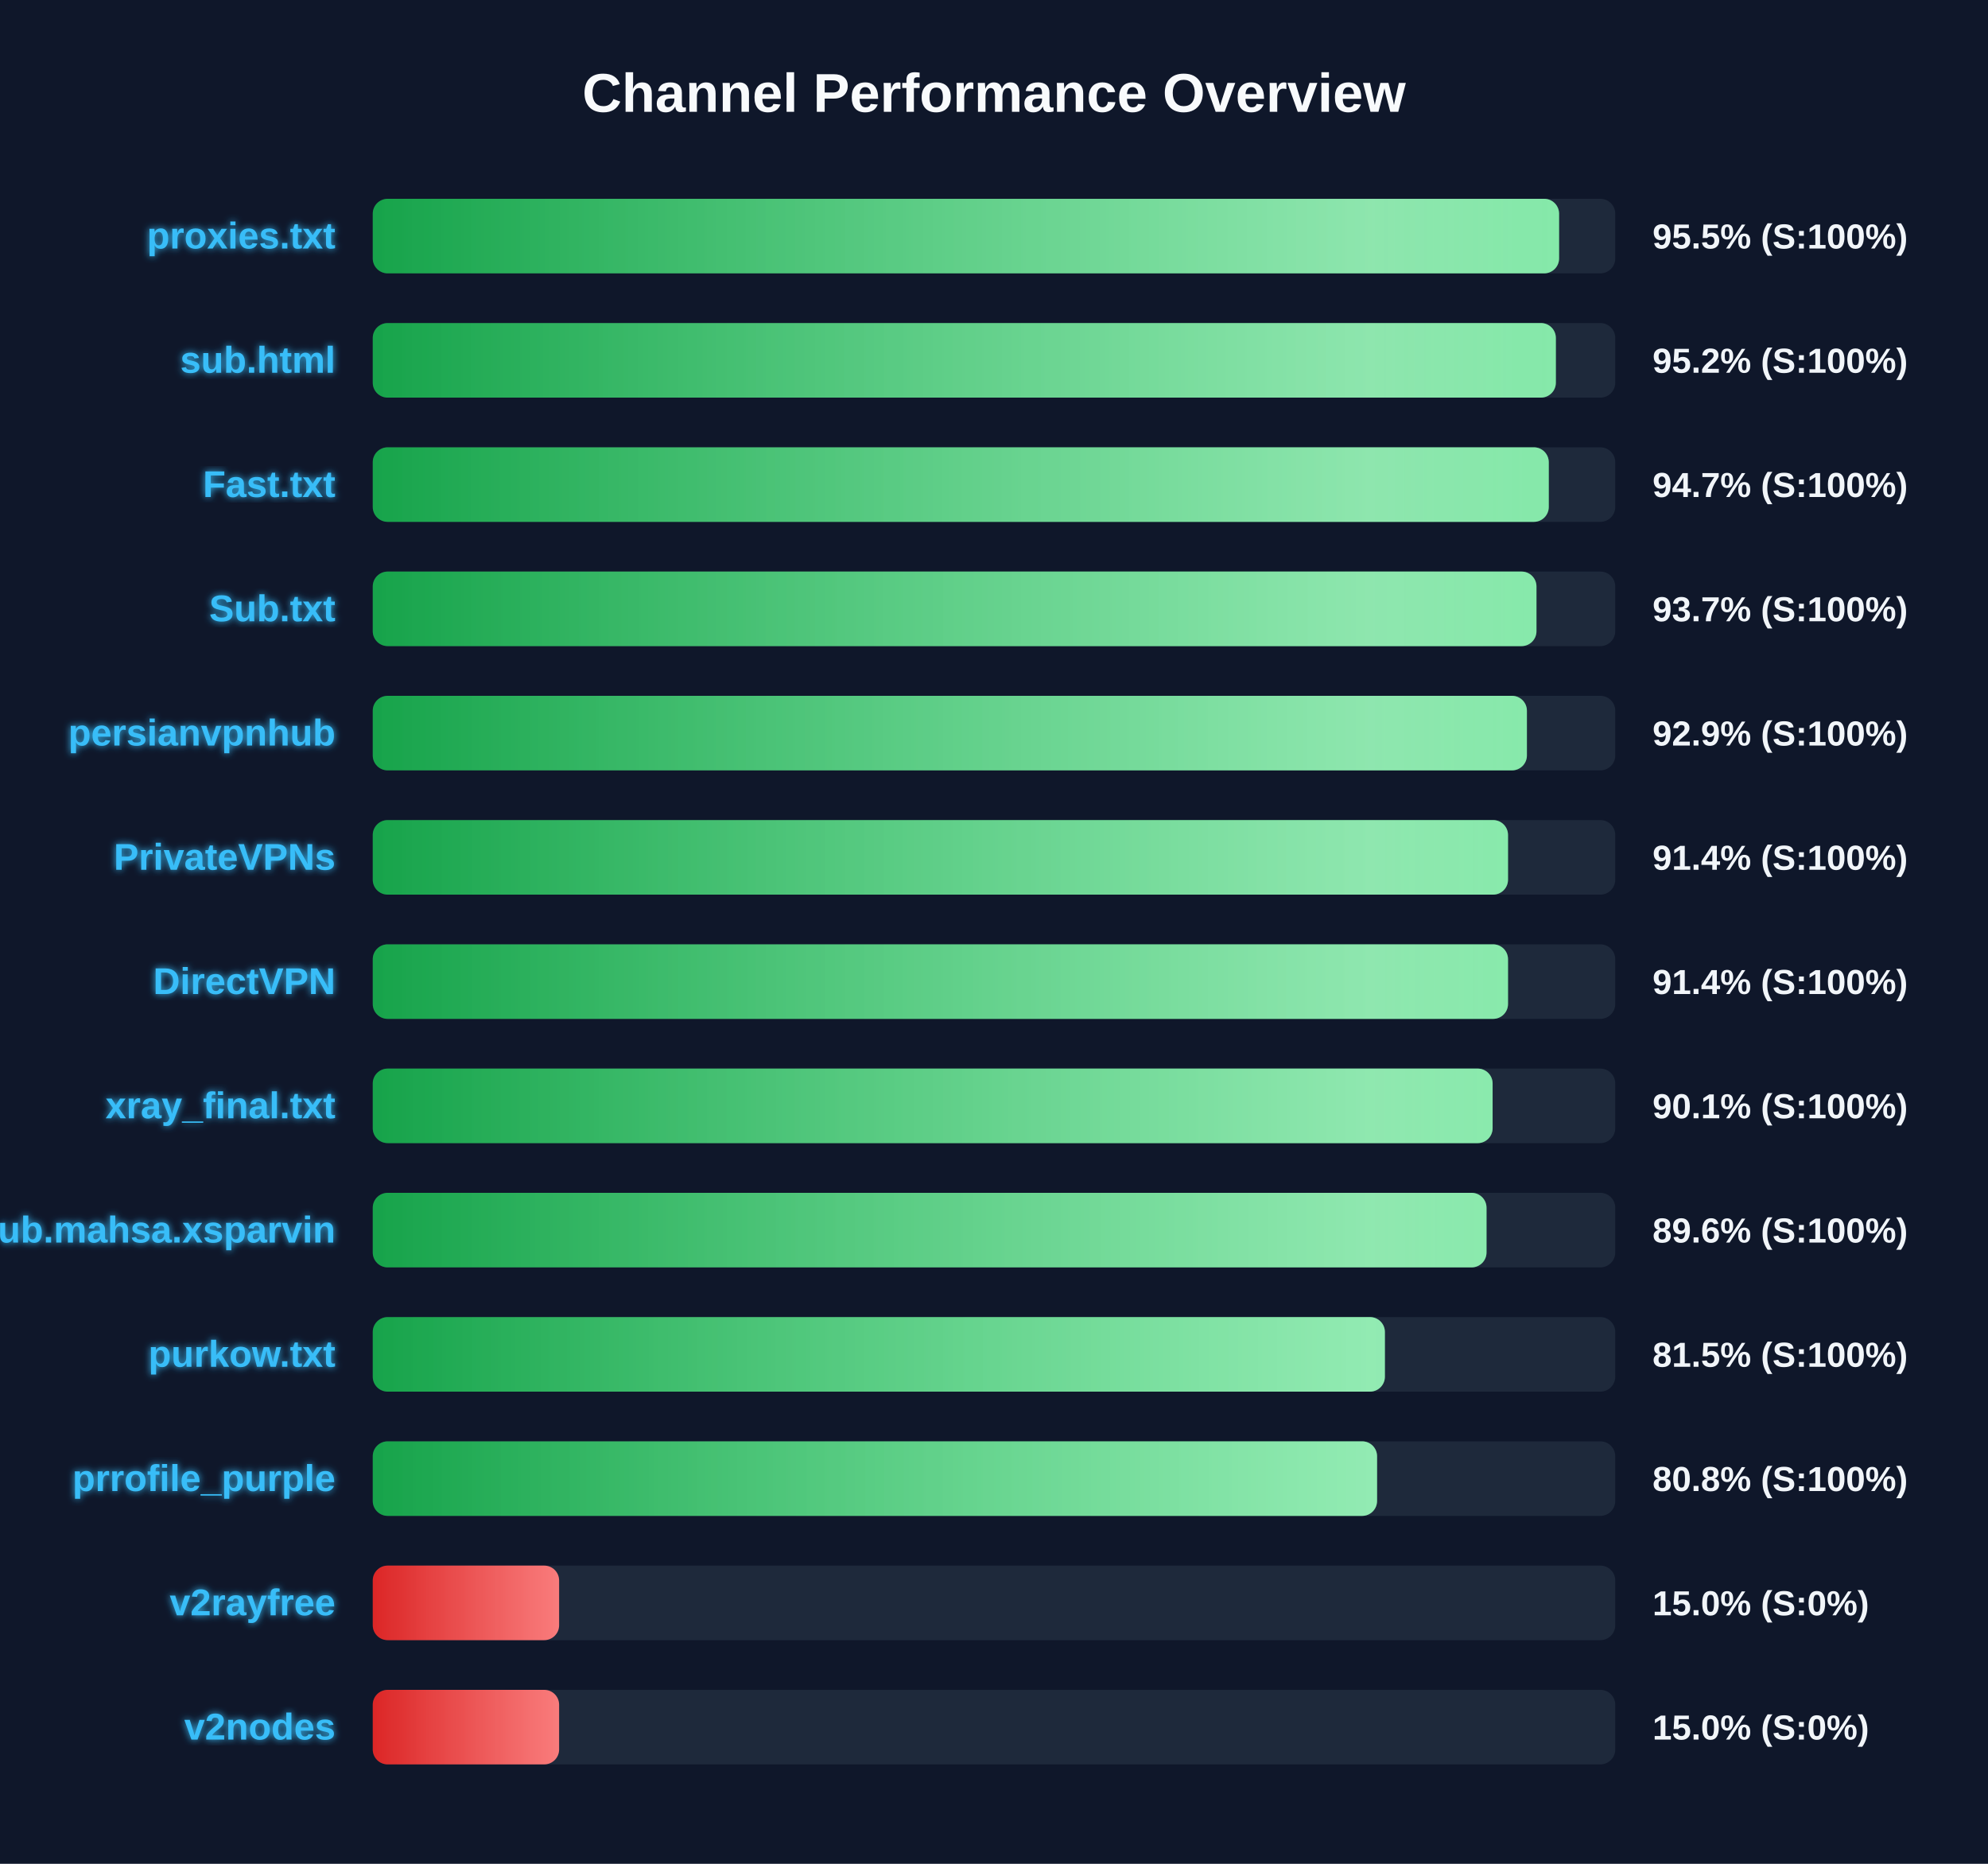
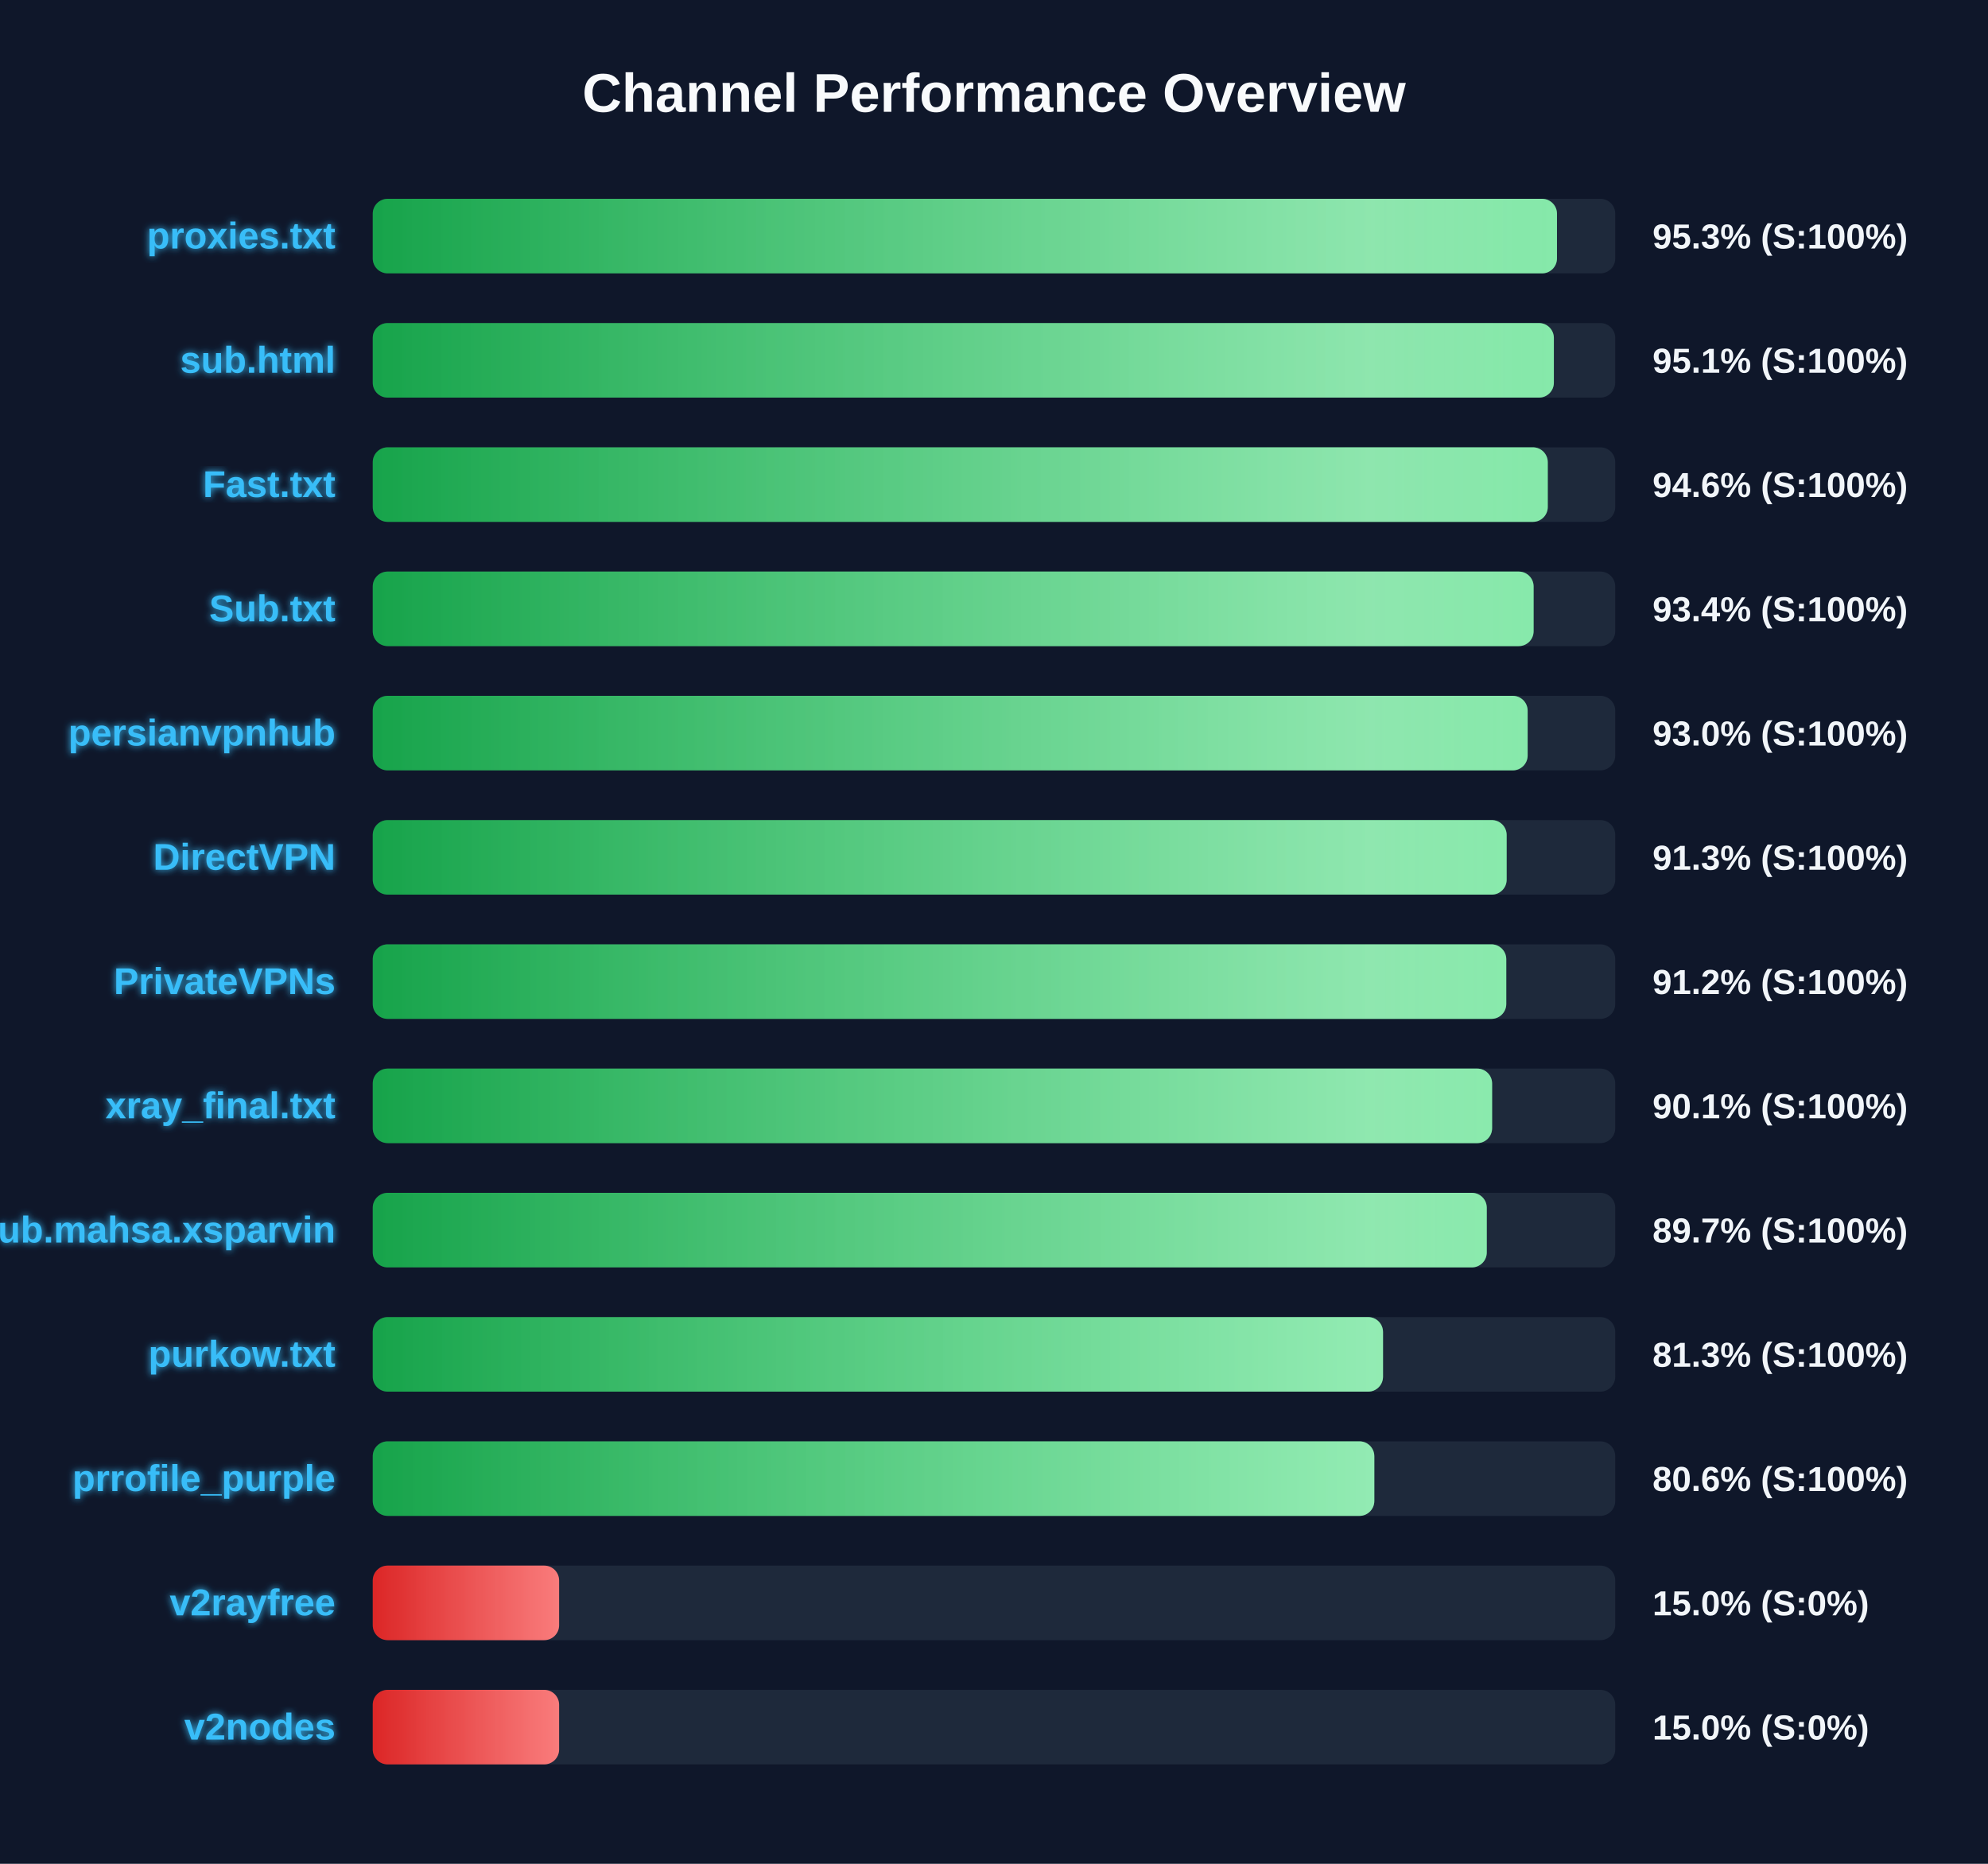
<svg xmlns="http://www.w3.org/2000/svg" width="800" height="750" version="1.1">
  <defs>
    <linearGradient id="grad-green" x1="0%" y1="0%" x2="100%" y2="0%">
      <stop offset="0%" stop-color="#16a34a" />
      <stop offset="100%" stop-color="#4ade80" />
    </linearGradient>
    <linearGradient id="grad-yellow" x1="0%" y1="0%" x2="100%" y2="0%">
      <stop offset="0%" stop-color="#ca8a04" />
      <stop offset="100%" stop-color="#fde047" />
    </linearGradient>
    <linearGradient id="grad-red" x1="0%" y1="0%" x2="100%" y2="0%">
      <stop offset="0%" stop-color="#dc2626" />
      <stop offset="100%" stop-color="#f87171" />
    </linearGradient>
    <linearGradient id="shimmer" x1="0%" y1="0%" x2="100%" y2="0%">
      <stop offset="0%" stop-color="rgba(255,255,255,0)" />
      <stop offset="50%" stop-color="rgba(255,255,255,0.4)" />
      <stop offset="100%" stop-color="rgba(255,255,255,0)" />
    </linearGradient>
    <filter id="glow" x="-20%" y="-20%" width="140%" height="140%">
      <feGaussianBlur stdDeviation="1.5" result="blur" />
      <feComposite in="SourceGraphic" in2="blur" operator="over" />
    </filter>
  </defs>
  <style>
        .bg-rect { fill: #0f172a; }
        .title { font: bold 22px 'Segoe UI', Arial, sans-serif; fill: #f8fafc; }
        .row { font: bold 15px 'Segoe UI', Arial, sans-serif; fill: #38bdf8; filter: url(#glow); }
        .score { font: bold 14px 'Segoe UI', Arial, sans-serif; fill: #f1f5f9; }
        @keyframes shimmer-anim {
            0% { transform: translateX(-100%); }
            100% { transform: translateX(200%); }
        }
        .shimmer-rect {
            animation: shimmer-anim 2.5s infinite linear;
        }
    </style>
  <rect width="100%" height="100%" class="bg-rect" />
  <text x="400" y="45" text-anchor="middle" class="title">Channel Performance Overview</text>
  <rect x="150" y="80" width="500" height="30" fill="#1e293b" rx="6" />
  <clipPath id="clip-0">
-     <rect x="150" y="80" width="477.4" height="30" rx="6" />
+     <rect x="150" y="80" width="476.55" height="30" rx="6" />
  </clipPath>
-   <rect x="150" y="80" width="477.4" height="30" fill="url(#grad-green)" rx="6" />
+   <rect x="150" y="80" width="476.55" height="30" fill="url(#grad-green)" rx="6" />
  <g clip-path="url(#clip-0)">
    <rect x="150" y="80" width="100%" height="30" fill="url(#shimmer)" class="shimmer-rect" />
  </g>
  <text x="135" y="100" text-anchor="end" class="row">proxies.txt</text>
-   <text x="665" y="100" text-anchor="start" class="score">95.5% (S:100%)</text>
+   <text x="665" y="100" text-anchor="start" class="score">95.3% (S:100%)</text>
  <rect x="150" y="130" width="500" height="30" fill="#1e293b" rx="6" />
  <clipPath id="clip-1">
-     <rect x="150" y="130" width="476.1" height="30" rx="6" />
+     <rect x="150" y="130" width="475.3" height="30" rx="6" />
  </clipPath>
-   <rect x="150" y="130" width="476.1" height="30" fill="url(#grad-green)" rx="6" />
+   <rect x="150" y="130" width="475.3" height="30" fill="url(#grad-green)" rx="6" />
  <g clip-path="url(#clip-1)">
    <rect x="150" y="130" width="100%" height="30" fill="url(#shimmer)" class="shimmer-rect" />
  </g>
  <text x="135" y="150" text-anchor="end" class="row">sub.html</text>
-   <text x="665" y="150" text-anchor="start" class="score">95.2% (S:100%)</text>
+   <text x="665" y="150" text-anchor="start" class="score">95.1% (S:100%)</text>
  <rect x="150" y="180" width="500" height="30" fill="#1e293b" rx="6" />
  <clipPath id="clip-2">
-     <rect x="150" y="180" width="473.25" height="30" rx="6" />
+     <rect x="150" y="180" width="472.85" height="30" rx="6" />
  </clipPath>
-   <rect x="150" y="180" width="473.25" height="30" fill="url(#grad-green)" rx="6" />
+   <rect x="150" y="180" width="472.85" height="30" fill="url(#grad-green)" rx="6" />
  <g clip-path="url(#clip-2)">
    <rect x="150" y="180" width="100%" height="30" fill="url(#shimmer)" class="shimmer-rect" />
  </g>
  <text x="135" y="200" text-anchor="end" class="row">Fast.txt</text>
-   <text x="665" y="200" text-anchor="start" class="score">94.7% (S:100%)</text>
+   <text x="665" y="200" text-anchor="start" class="score">94.6% (S:100%)</text>
  <rect x="150" y="230" width="500" height="30" fill="#1e293b" rx="6" />
  <clipPath id="clip-3">
-     <rect x="150" y="230" width="468.3" height="30" rx="6" />
+     <rect x="150" y="230" width="467.15" height="30" rx="6" />
  </clipPath>
-   <rect x="150" y="230" width="468.3" height="30" fill="url(#grad-green)" rx="6" />
+   <rect x="150" y="230" width="467.15" height="30" fill="url(#grad-green)" rx="6" />
  <g clip-path="url(#clip-3)">
    <rect x="150" y="230" width="100%" height="30" fill="url(#shimmer)" class="shimmer-rect" />
  </g>
  <text x="135" y="250" text-anchor="end" class="row">Sub.txt</text>
-   <text x="665" y="250" text-anchor="start" class="score">93.7% (S:100%)</text>
+   <text x="665" y="250" text-anchor="start" class="score">93.4% (S:100%)</text>
  <rect x="150" y="280" width="500" height="30" fill="#1e293b" rx="6" />
  <clipPath id="clip-4">
-     <rect x="150" y="280" width="464.45" height="30" rx="6" />
+     <rect x="150" y="280" width="464.75" height="30" rx="6" />
  </clipPath>
-   <rect x="150" y="280" width="464.45" height="30" fill="url(#grad-green)" rx="6" />
+   <rect x="150" y="280" width="464.75" height="30" fill="url(#grad-green)" rx="6" />
  <g clip-path="url(#clip-4)">
    <rect x="150" y="280" width="100%" height="30" fill="url(#shimmer)" class="shimmer-rect" />
  </g>
  <text x="135" y="300" text-anchor="end" class="row">persianvpnhub</text>
-   <text x="665" y="300" text-anchor="start" class="score">92.9% (S:100%)</text>
+   <text x="665" y="300" text-anchor="start" class="score">93.0% (S:100%)</text>
  <rect x="150" y="330" width="500" height="30" fill="#1e293b" rx="6" />
  <clipPath id="clip-5">
-     <rect x="150" y="330" width="456.85" height="30" rx="6" />
+     <rect x="150" y="330" width="456.3" height="30" rx="6" />
  </clipPath>
-   <rect x="150" y="330" width="456.85" height="30" fill="url(#grad-green)" rx="6" />
+   <rect x="150" y="330" width="456.3" height="30" fill="url(#grad-green)" rx="6" />
  <g clip-path="url(#clip-5)">
    <rect x="150" y="330" width="100%" height="30" fill="url(#shimmer)" class="shimmer-rect" />
  </g>
-   <text x="135" y="350" text-anchor="end" class="row">PrivateVPNs</text>
-   <text x="665" y="350" text-anchor="start" class="score">91.4% (S:100%)</text>
+   <text x="135" y="350" text-anchor="end" class="row">DirectVPN</text>
+   <text x="665" y="350" text-anchor="start" class="score">91.3% (S:100%)</text>
  <rect x="150" y="380" width="500" height="30" fill="#1e293b" rx="6" />
  <clipPath id="clip-6">
-     <rect x="150" y="380" width="456.85" height="30" rx="6" />
+     <rect x="150" y="380" width="456.15" height="30" rx="6" />
  </clipPath>
-   <rect x="150" y="380" width="456.85" height="30" fill="url(#grad-green)" rx="6" />
+   <rect x="150" y="380" width="456.15" height="30" fill="url(#grad-green)" rx="6" />
  <g clip-path="url(#clip-6)">
    <rect x="150" y="380" width="100%" height="30" fill="url(#shimmer)" class="shimmer-rect" />
  </g>
-   <text x="135" y="400" text-anchor="end" class="row">DirectVPN</text>
-   <text x="665" y="400" text-anchor="start" class="score">91.4% (S:100%)</text>
+   <text x="135" y="400" text-anchor="end" class="row">PrivateVPNs</text>
+   <text x="665" y="400" text-anchor="start" class="score">91.2% (S:100%)</text>
  <rect x="150" y="430" width="500" height="30" fill="#1e293b" rx="6" />
  <clipPath id="clip-7">
-     <rect x="150" y="430" width="450.65" height="30" rx="6" />
+     <rect x="150" y="430" width="450.45" height="30" rx="6" />
  </clipPath>
-   <rect x="150" y="430" width="450.65" height="30" fill="url(#grad-green)" rx="6" />
+   <rect x="150" y="430" width="450.45" height="30" fill="url(#grad-green)" rx="6" />
  <g clip-path="url(#clip-7)">
    <rect x="150" y="430" width="100%" height="30" fill="url(#shimmer)" class="shimmer-rect" />
  </g>
  <text x="135" y="450" text-anchor="end" class="row">xray_final.txt</text>
  <text x="665" y="450" text-anchor="start" class="score">90.1% (S:100%)</text>
  <rect x="150" y="480" width="500" height="30" fill="#1e293b" rx="6" />
  <clipPath id="clip-8">
-     <rect x="150" y="480" width="448.2" height="30" rx="6" />
+     <rect x="150" y="480" width="448.3" height="30" rx="6" />
  </clipPath>
-   <rect x="150" y="480" width="448.2" height="30" fill="url(#grad-green)" rx="6" />
+   <rect x="150" y="480" width="448.3" height="30" fill="url(#grad-green)" rx="6" />
  <g clip-path="url(#clip-8)">
    <rect x="150" y="480" width="100%" height="30" fill="url(#shimmer)" class="shimmer-rect" />
  </g>
  <text x="135" y="500" text-anchor="end" class="row">Sub.mahsa.xsparvin</text>
-   <text x="665" y="500" text-anchor="start" class="score">89.6% (S:100%)</text>
+   <text x="665" y="500" text-anchor="start" class="score">89.7% (S:100%)</text>
  <rect x="150" y="530" width="500" height="30" fill="#1e293b" rx="6" />
  <clipPath id="clip-9">
-     <rect x="150" y="530" width="407.3" height="30" rx="6" />
+     <rect x="150" y="530" width="406.55" height="30" rx="6" />
  </clipPath>
-   <rect x="150" y="530" width="407.3" height="30" fill="url(#grad-green)" rx="6" />
+   <rect x="150" y="530" width="406.55" height="30" fill="url(#grad-green)" rx="6" />
  <g clip-path="url(#clip-9)">
    <rect x="150" y="530" width="100%" height="30" fill="url(#shimmer)" class="shimmer-rect" />
  </g>
  <text x="135" y="550" text-anchor="end" class="row">purkow.txt</text>
-   <text x="665" y="550" text-anchor="start" class="score">81.5% (S:100%)</text>
+   <text x="665" y="550" text-anchor="start" class="score">81.3% (S:100%)</text>
  <rect x="150" y="580" width="500" height="30" fill="#1e293b" rx="6" />
  <clipPath id="clip-10">
-     <rect x="150" y="580" width="404.15" height="30" rx="6" />
+     <rect x="150" y="580" width="403.05" height="30" rx="6" />
  </clipPath>
-   <rect x="150" y="580" width="404.15" height="30" fill="url(#grad-green)" rx="6" />
+   <rect x="150" y="580" width="403.05" height="30" fill="url(#grad-green)" rx="6" />
  <g clip-path="url(#clip-10)">
    <rect x="150" y="580" width="100%" height="30" fill="url(#shimmer)" class="shimmer-rect" />
  </g>
  <text x="135" y="600" text-anchor="end" class="row">prrofile_purple</text>
-   <text x="665" y="600" text-anchor="start" class="score">80.8% (S:100%)</text>
+   <text x="665" y="600" text-anchor="start" class="score">80.6% (S:100%)</text>
  <rect x="150" y="630" width="500" height="30" fill="#1e293b" rx="6" />
  <clipPath id="clip-11">
    <rect x="150" y="630" width="75.0" height="30" rx="6" />
  </clipPath>
  <rect x="150" y="630" width="75.0" height="30" fill="url(#grad-red)" rx="6" />
  <g clip-path="url(#clip-11)">
    <rect x="150" y="630" width="100%" height="30" fill="url(#shimmer)" class="shimmer-rect" />
  </g>
  <text x="135" y="650" text-anchor="end" class="row">v2rayfree</text>
  <text x="665" y="650" text-anchor="start" class="score">15.0% (S:0%)</text>
  <rect x="150" y="680" width="500" height="30" fill="#1e293b" rx="6" />
  <clipPath id="clip-12">
    <rect x="150" y="680" width="75.0" height="30" rx="6" />
  </clipPath>
  <rect x="150" y="680" width="75.0" height="30" fill="url(#grad-red)" rx="6" />
  <g clip-path="url(#clip-12)">
    <rect x="150" y="680" width="100%" height="30" fill="url(#shimmer)" class="shimmer-rect" />
  </g>
  <text x="135" y="700" text-anchor="end" class="row">v2nodes</text>
  <text x="665" y="700" text-anchor="start" class="score">15.0% (S:0%)</text>
</svg>
